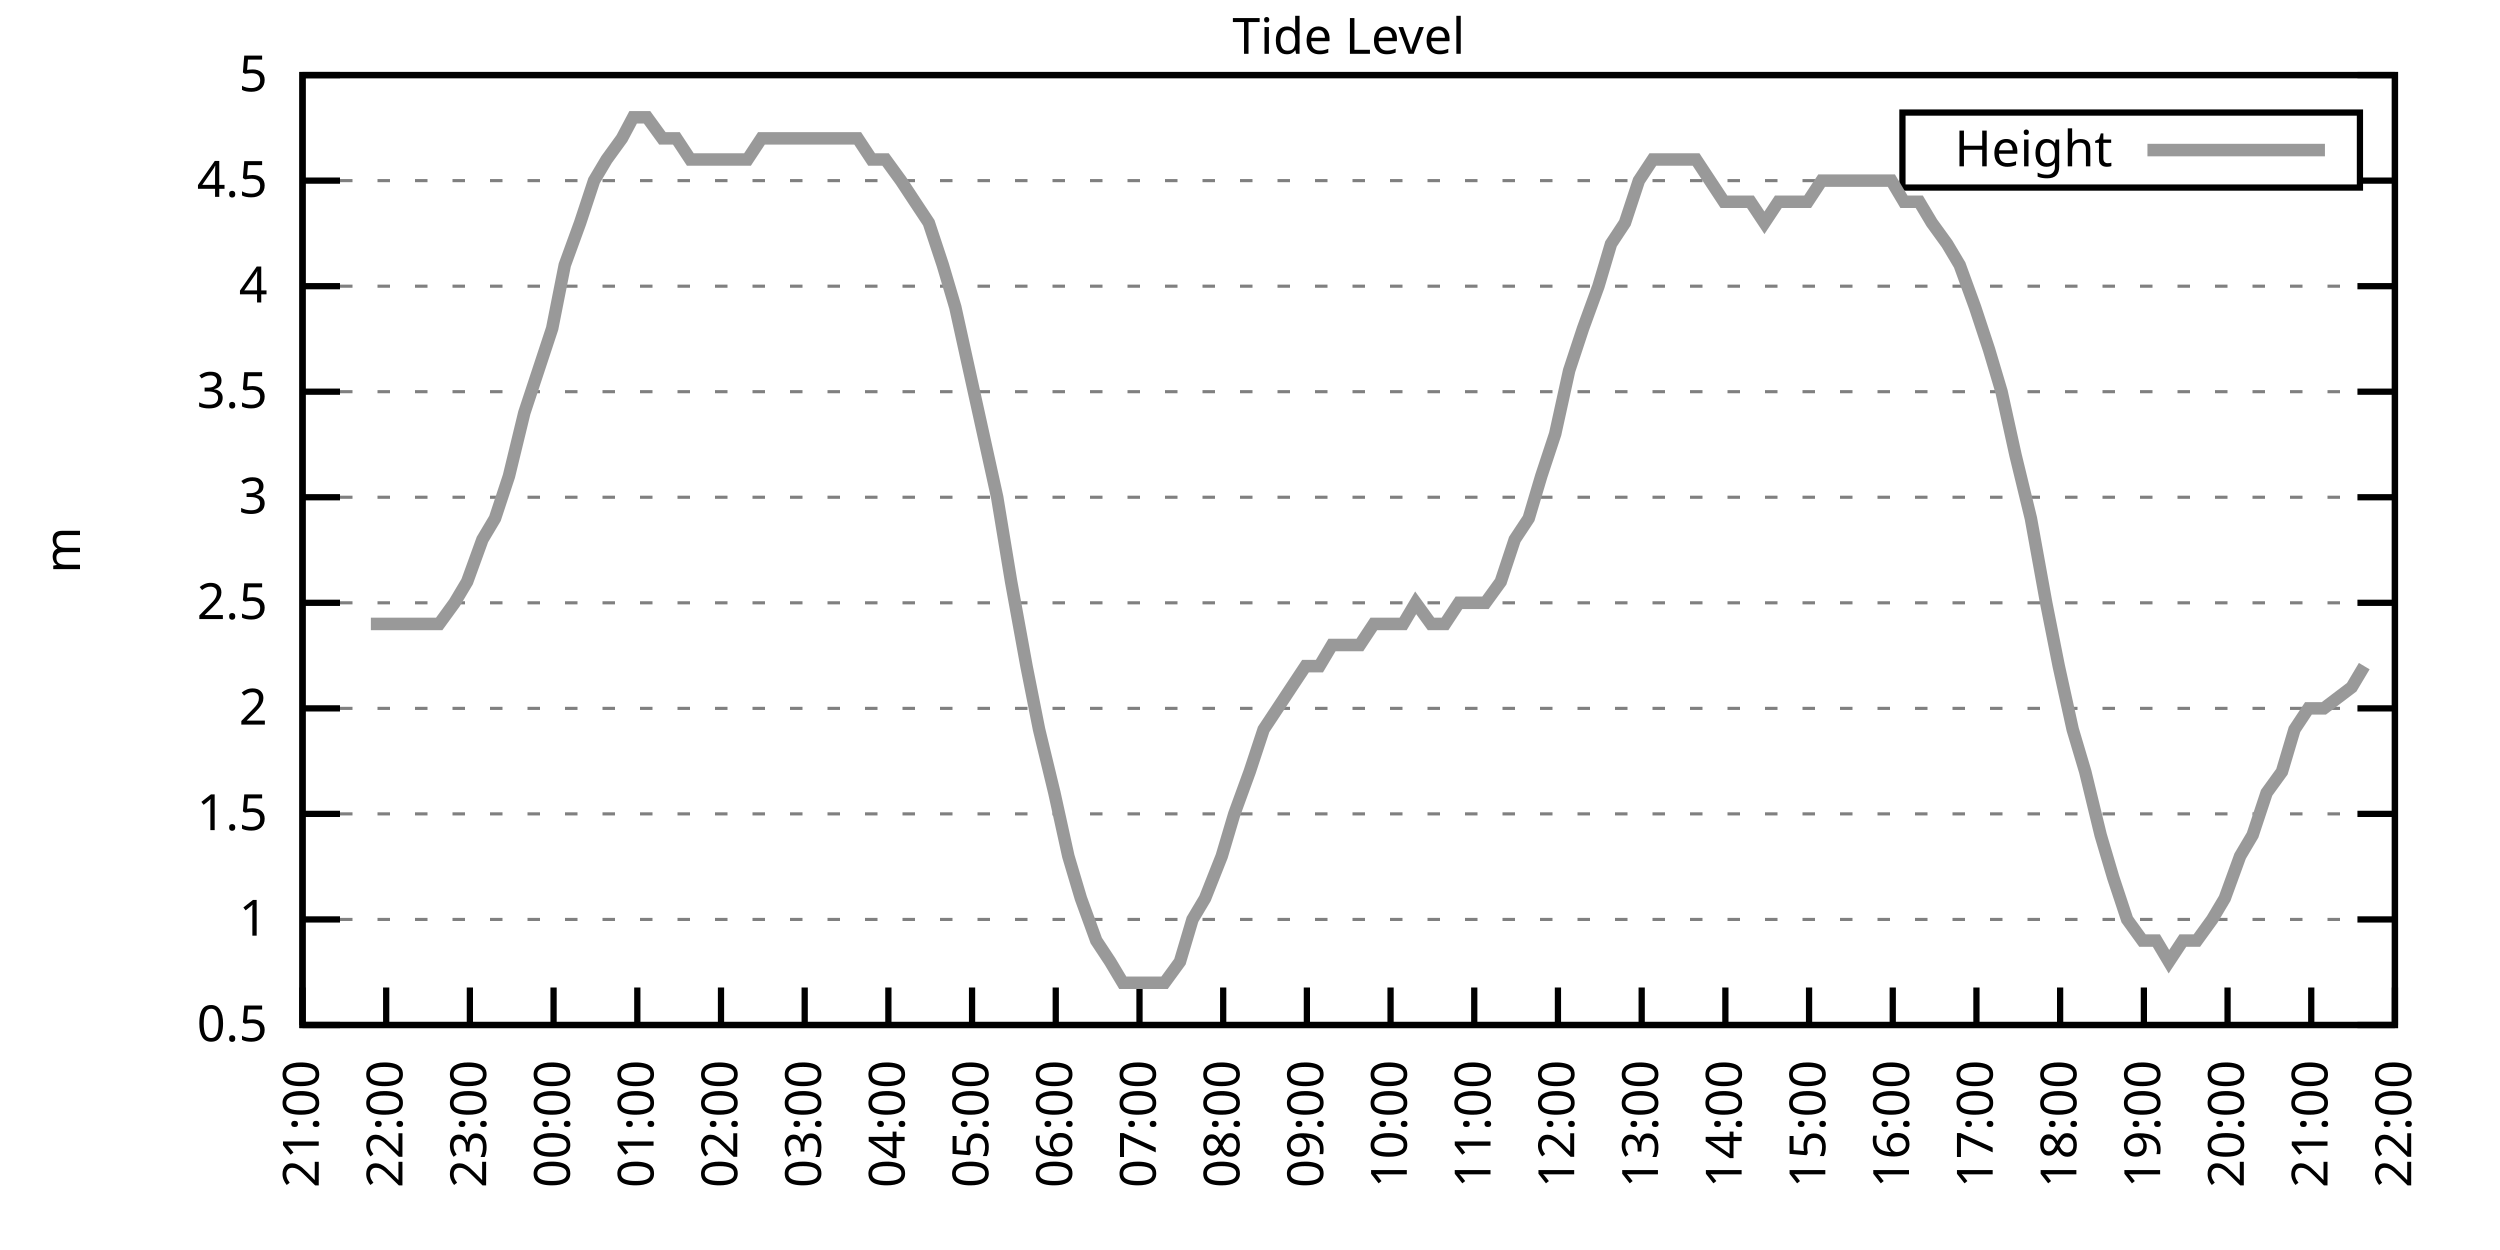
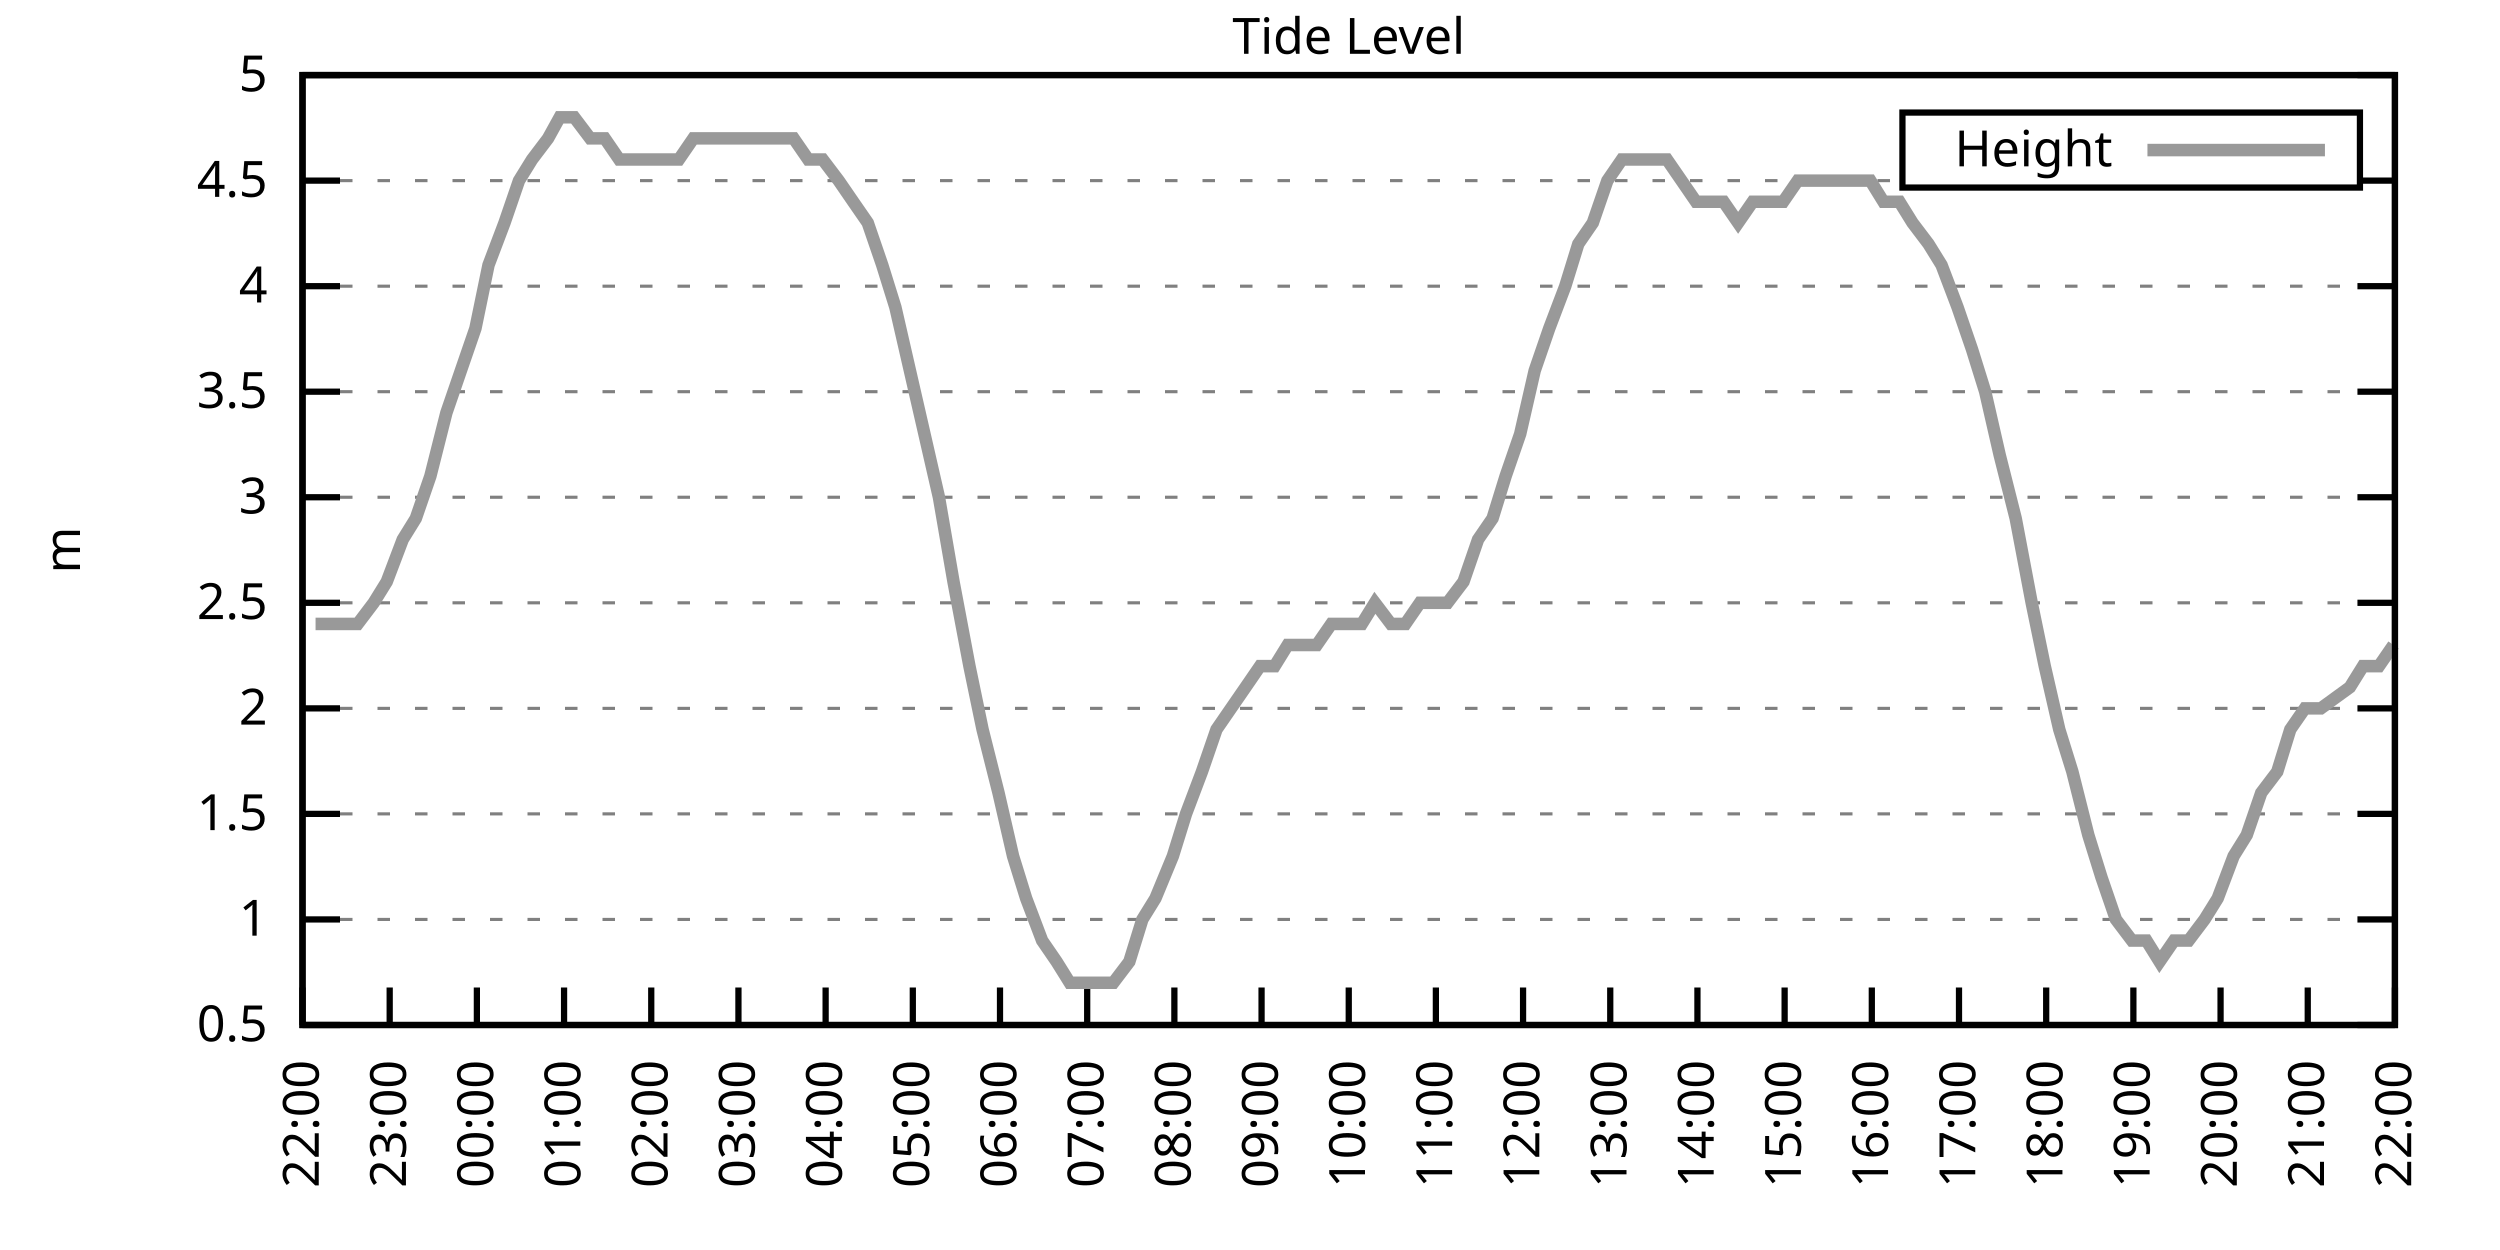
<svg xmlns="http://www.w3.org/2000/svg" xmlns:xlink="http://www.w3.org/1999/xlink" width="400" height="200" viewBox="0 0 400 200">
  <g id="gnuplot_canvas">
    <rect x="0" y="0" width="400" height="200" fill="none" />
    <defs>
      <circle id="gpDot" r="0.5" stroke-width="0.5" stroke="currentColor" />
      <path id="gpPt0" stroke-width="0.333" stroke="currentColor" d="M-1,0 h2 M0,-1 v2" />
      <path id="gpPt1" stroke-width="0.333" stroke="currentColor" d="M-1,-1 L1,1 M1,-1 L-1,1" />
      <path id="gpPt2" stroke-width="0.333" stroke="currentColor" d="M-1,0 L1,0 M0,-1 L0,1 M-1,-1 L1,1 M-1,1 L1,-1" />
      <rect id="gpPt3" stroke-width="0.333" stroke="currentColor" x="-1" y="-1" width="2" height="2" />
      <rect id="gpPt4" stroke-width="0.333" stroke="currentColor" fill="currentColor" x="-1" y="-1" width="2" height="2" />
      <circle id="gpPt5" stroke-width="0.333" stroke="currentColor" cx="0" cy="0" r="1" />
      <use xlink:href="#gpPt5" id="gpPt6" fill="currentColor" stroke="none" />
      <path id="gpPt7" stroke-width="0.333" stroke="currentColor" d="M0,-1.33 L-1.33,0.67 L1.33,0.67 z" />
      <use xlink:href="#gpPt7" id="gpPt8" fill="currentColor" stroke="none" />
      <use xlink:href="#gpPt7" id="gpPt9" stroke="currentColor" transform="rotate(180)" />
      <use xlink:href="#gpPt9" id="gpPt10" fill="currentColor" stroke="none" />
      <use xlink:href="#gpPt3" id="gpPt11" stroke="currentColor" transform="rotate(45)" />
      <use xlink:href="#gpPt11" id="gpPt12" fill="currentColor" stroke="none" />
      <path id="gpPt13" stroke-width="0.333" stroke="currentColor" d="M0,1.330 L1.265,0.411 L0.782,-1.067 L-0.782,-1.076 L-1.265,0.411 z" />
      <use xlink:href="#gpPt13" id="gpPt14" fill="currentColor" stroke="none" />
      <filter id="textbox" filterUnits="objectBoundingBox" x="0" y="0" height="1" width="1">
        <feFlood flood-color="white" flood-opacity="1" result="bgnd" />
        <feComposite in="SourceGraphic" in2="bgnd" operator="atop" />
      </filter>
      <filter id="greybox" filterUnits="objectBoundingBox" x="0" y="0" height="1" width="1">
        <feFlood flood-color="lightgrey" flood-opacity="1" result="grey" />
        <feComposite in="SourceGraphic" in2="grey" operator="atop" />
      </filter>
    </defs>
    <g fill="none" color="white" stroke="currentColor" stroke-width="1.00" stroke-linecap="butt" stroke-linejoin="miter">
</g>
    <g fill="none" color="black" stroke="currentColor" stroke-width="1.00" stroke-linecap="butt" stroke-linejoin="miter">
      <g stroke="none" shape-rendering="crispEdges">
        <polygon fill="rgb(255, 255, 255)" points="48.40,164.00 383.18,164.00 383.18,12.02 48.40,12.02 " />
      </g>
    </g>
    <g fill="none" color="black" stroke="currentColor" stroke-width="1.00" stroke-linecap="butt" stroke-linejoin="miter">
</g>
    <g fill="none" color="black" stroke="black" stroke-width="0.50" stroke-linecap="butt" stroke-linejoin="miter">
</g>
    <g fill="none" color="gray" stroke="currentColor" stroke-width="0.50" stroke-linecap="butt" stroke-linejoin="miter">
      <path stroke="gray" stroke-dasharray="2,4" class="gridline" d="M48.40,164.00 L383.19,164.00  " />
    </g>
    <g fill="none" color="gray" stroke="gray" stroke-width="1.00" stroke-linecap="butt" stroke-linejoin="miter">
</g>
    <g fill="none" color="black" stroke="currentColor" stroke-width="1.00" stroke-linecap="butt" stroke-linejoin="miter">
      <path stroke="black" d="M48.40,164.00 L54.40,164.00 M383.19,164.00 L377.19,164.00  " />
      <g transform="translate(42.80,166.60)" stroke="none" fill="black" font-family="Sans" font-size="8.00" text-anchor="end">
        <text>
          <tspan font-family="Sans"> 0.5</tspan>
        </text>
      </g>
    </g>
    <g fill="none" color="black" stroke="currentColor" stroke-width="1.00" stroke-linecap="butt" stroke-linejoin="miter">
</g>
    <g fill="none" color="black" stroke="black" stroke-width="0.50" stroke-linecap="butt" stroke-linejoin="miter">
</g>
    <g fill="none" color="gray" stroke="currentColor" stroke-width="0.50" stroke-linecap="butt" stroke-linejoin="miter">
      <path stroke="gray" stroke-dasharray="2,4" class="gridline" d="M48.40,147.11 L383.19,147.11  " />
    </g>
    <g fill="none" color="gray" stroke="gray" stroke-width="1.00" stroke-linecap="butt" stroke-linejoin="miter">
</g>
    <g fill="none" color="black" stroke="currentColor" stroke-width="1.00" stroke-linecap="butt" stroke-linejoin="miter">
      <path stroke="black" d="M48.40,147.11 L54.40,147.11 M383.19,147.11 L377.19,147.11  " />
      <g transform="translate(42.80,149.71)" stroke="none" fill="black" font-family="Sans" font-size="8.00" text-anchor="end">
        <text>
          <tspan font-family="Sans"> 1</tspan>
        </text>
      </g>
    </g>
    <g fill="none" color="black" stroke="currentColor" stroke-width="1.00" stroke-linecap="butt" stroke-linejoin="miter">
</g>
    <g fill="none" color="black" stroke="black" stroke-width="0.50" stroke-linecap="butt" stroke-linejoin="miter">
</g>
    <g fill="none" color="gray" stroke="currentColor" stroke-width="0.50" stroke-linecap="butt" stroke-linejoin="miter">
      <path stroke="gray" stroke-dasharray="2,4" class="gridline" d="M48.40,130.22 L383.19,130.22  " />
    </g>
    <g fill="none" color="gray" stroke="gray" stroke-width="1.00" stroke-linecap="butt" stroke-linejoin="miter">
</g>
    <g fill="none" color="black" stroke="currentColor" stroke-width="1.00" stroke-linecap="butt" stroke-linejoin="miter">
      <path stroke="black" d="M48.40,130.22 L54.40,130.22 M383.19,130.22 L377.19,130.22  " />
      <g transform="translate(42.80,132.82)" stroke="none" fill="black" font-family="Sans" font-size="8.00" text-anchor="end">
        <text>
          <tspan font-family="Sans"> 1.5</tspan>
        </text>
      </g>
    </g>
    <g fill="none" color="black" stroke="currentColor" stroke-width="1.00" stroke-linecap="butt" stroke-linejoin="miter">
</g>
    <g fill="none" color="black" stroke="black" stroke-width="0.50" stroke-linecap="butt" stroke-linejoin="miter">
</g>
    <g fill="none" color="gray" stroke="currentColor" stroke-width="0.50" stroke-linecap="butt" stroke-linejoin="miter">
      <path stroke="gray" stroke-dasharray="2,4" class="gridline" d="M48.40,113.34 L383.19,113.34  " />
    </g>
    <g fill="none" color="gray" stroke="gray" stroke-width="1.00" stroke-linecap="butt" stroke-linejoin="miter">
</g>
    <g fill="none" color="black" stroke="currentColor" stroke-width="1.00" stroke-linecap="butt" stroke-linejoin="miter">
      <path stroke="black" d="M48.40,113.34 L54.40,113.34 M383.19,113.34 L377.19,113.34  " />
      <g transform="translate(42.80,115.94)" stroke="none" fill="black" font-family="Sans" font-size="8.00" text-anchor="end">
        <text>
          <tspan font-family="Sans"> 2</tspan>
        </text>
      </g>
    </g>
    <g fill="none" color="black" stroke="currentColor" stroke-width="1.00" stroke-linecap="butt" stroke-linejoin="miter">
</g>
    <g fill="none" color="black" stroke="black" stroke-width="0.50" stroke-linecap="butt" stroke-linejoin="miter">
</g>
    <g fill="none" color="gray" stroke="currentColor" stroke-width="0.50" stroke-linecap="butt" stroke-linejoin="miter">
      <path stroke="gray" stroke-dasharray="2,4" class="gridline" d="M48.40,96.45 L383.19,96.45  " />
    </g>
    <g fill="none" color="gray" stroke="gray" stroke-width="1.00" stroke-linecap="butt" stroke-linejoin="miter">
</g>
    <g fill="none" color="black" stroke="currentColor" stroke-width="1.00" stroke-linecap="butt" stroke-linejoin="miter">
      <path stroke="black" d="M48.40,96.45 L54.40,96.45 M383.19,96.45 L377.19,96.45  " />
      <g transform="translate(42.80,99.05)" stroke="none" fill="black" font-family="Sans" font-size="8.00" text-anchor="end">
        <text>
          <tspan font-family="Sans"> 2.5</tspan>
        </text>
      </g>
    </g>
    <g fill="none" color="black" stroke="currentColor" stroke-width="1.00" stroke-linecap="butt" stroke-linejoin="miter">
</g>
    <g fill="none" color="black" stroke="black" stroke-width="0.50" stroke-linecap="butt" stroke-linejoin="miter">
</g>
    <g fill="none" color="gray" stroke="currentColor" stroke-width="0.50" stroke-linecap="butt" stroke-linejoin="miter">
      <path stroke="gray" stroke-dasharray="2,4" class="gridline" d="M48.40,79.56 L383.19,79.56  " />
    </g>
    <g fill="none" color="gray" stroke="gray" stroke-width="1.00" stroke-linecap="butt" stroke-linejoin="miter">
</g>
    <g fill="none" color="black" stroke="currentColor" stroke-width="1.00" stroke-linecap="butt" stroke-linejoin="miter">
      <path stroke="black" d="M48.40,79.56 L54.40,79.56 M383.19,79.56 L377.19,79.56  " />
      <g transform="translate(42.80,82.16)" stroke="none" fill="black" font-family="Sans" font-size="8.00" text-anchor="end">
        <text>
          <tspan font-family="Sans"> 3</tspan>
        </text>
      </g>
    </g>
    <g fill="none" color="black" stroke="currentColor" stroke-width="1.00" stroke-linecap="butt" stroke-linejoin="miter">
</g>
    <g fill="none" color="black" stroke="black" stroke-width="0.50" stroke-linecap="butt" stroke-linejoin="miter">
</g>
    <g fill="none" color="gray" stroke="currentColor" stroke-width="0.50" stroke-linecap="butt" stroke-linejoin="miter">
      <path stroke="gray" stroke-dasharray="2,4" class="gridline" d="M48.40,62.67 L383.19,62.67  " />
    </g>
    <g fill="none" color="gray" stroke="gray" stroke-width="1.00" stroke-linecap="butt" stroke-linejoin="miter">
</g>
    <g fill="none" color="black" stroke="currentColor" stroke-width="1.00" stroke-linecap="butt" stroke-linejoin="miter">
      <path stroke="black" d="M48.40,62.67 L54.40,62.67 M383.19,62.67 L377.19,62.67  " />
      <g transform="translate(42.80,65.27)" stroke="none" fill="black" font-family="Sans" font-size="8.00" text-anchor="end">
        <text>
          <tspan font-family="Sans"> 3.5</tspan>
        </text>
      </g>
    </g>
    <g fill="none" color="black" stroke="currentColor" stroke-width="1.00" stroke-linecap="butt" stroke-linejoin="miter">
</g>
    <g fill="none" color="black" stroke="black" stroke-width="0.50" stroke-linecap="butt" stroke-linejoin="miter">
</g>
    <g fill="none" color="gray" stroke="currentColor" stroke-width="0.50" stroke-linecap="butt" stroke-linejoin="miter">
      <path stroke="gray" stroke-dasharray="2,4" class="gridline" d="M48.40,45.79 L383.19,45.79  " />
    </g>
    <g fill="none" color="gray" stroke="gray" stroke-width="1.00" stroke-linecap="butt" stroke-linejoin="miter">
</g>
    <g fill="none" color="black" stroke="currentColor" stroke-width="1.00" stroke-linecap="butt" stroke-linejoin="miter">
      <path stroke="black" d="M48.40,45.79 L54.40,45.79 M383.19,45.79 L377.19,45.79  " />
      <g transform="translate(42.80,48.39)" stroke="none" fill="black" font-family="Sans" font-size="8.00" text-anchor="end">
        <text>
          <tspan font-family="Sans"> 4</tspan>
        </text>
      </g>
    </g>
    <g fill="none" color="black" stroke="currentColor" stroke-width="1.00" stroke-linecap="butt" stroke-linejoin="miter">
</g>
    <g fill="none" color="black" stroke="black" stroke-width="0.50" stroke-linecap="butt" stroke-linejoin="miter">
</g>
    <g fill="none" color="gray" stroke="currentColor" stroke-width="0.50" stroke-linecap="butt" stroke-linejoin="miter">
      <path stroke="gray" stroke-dasharray="2,4" class="gridline" d="M48.40,28.90 L304.39,28.90 M377.59,28.90 L383.19,28.90  " />
    </g>
    <g fill="none" color="gray" stroke="gray" stroke-width="1.00" stroke-linecap="butt" stroke-linejoin="miter">
</g>
    <g fill="none" color="black" stroke="currentColor" stroke-width="1.00" stroke-linecap="butt" stroke-linejoin="miter">
      <path stroke="black" d="M48.40,28.90 L54.40,28.90 M383.19,28.90 L377.19,28.90  " />
      <g transform="translate(42.80,31.50)" stroke="none" fill="black" font-family="Sans" font-size="8.00" text-anchor="end">
        <text>
          <tspan font-family="Sans"> 4.5</tspan>
        </text>
      </g>
    </g>
    <g fill="none" color="black" stroke="currentColor" stroke-width="1.00" stroke-linecap="butt" stroke-linejoin="miter">
</g>
    <g fill="none" color="black" stroke="black" stroke-width="0.50" stroke-linecap="butt" stroke-linejoin="miter">
</g>
    <g fill="none" color="gray" stroke="currentColor" stroke-width="0.50" stroke-linecap="butt" stroke-linejoin="miter">
      <path stroke="gray" stroke-dasharray="2,4" class="gridline" d="M48.40,12.01 L383.19,12.01  " />
    </g>
    <g fill="none" color="gray" stroke="gray" stroke-width="1.00" stroke-linecap="butt" stroke-linejoin="miter">
</g>
    <g fill="none" color="black" stroke="currentColor" stroke-width="1.00" stroke-linecap="butt" stroke-linejoin="miter">
      <path stroke="black" d="M48.40,12.01 L54.40,12.01 M383.19,12.01 L377.19,12.01  " />
      <g transform="translate(42.80,14.61)" stroke="none" fill="black" font-family="Sans" font-size="8.00" text-anchor="end">
        <text>
          <tspan font-family="Sans"> 5</tspan>
        </text>
      </g>
    </g>
    <g fill="none" color="black" stroke="currentColor" stroke-width="1.00" stroke-linecap="butt" stroke-linejoin="miter">
      <path stroke="black" d="M48.40,164.00 L48.40,158.00  " />
      <g transform="translate(51.00,169.60) rotate(270.00)" stroke="none" fill="black" font-family="Sans" font-size="8.00" text-anchor="end">
        <text>
-           <tspan font-family="Sans">21:00</tspan>
-         </text>
-       </g>
-     </g>
-     <g fill="none" color="black" stroke="currentColor" stroke-width="1.00" stroke-linecap="butt" stroke-linejoin="miter">
-       <path stroke="black" d="M61.79,164.00 L61.79,158.00  " />
-       <g transform="translate(64.39,169.60) rotate(270.00)" stroke="none" fill="black" font-family="Sans" font-size="8.00" text-anchor="end">
-         <text>
          <tspan font-family="Sans">22:00</tspan>
        </text>
      </g>
    </g>
    <g fill="none" color="black" stroke="currentColor" stroke-width="1.00" stroke-linecap="butt" stroke-linejoin="miter">
-       <path stroke="black" d="M75.18,164.00 L75.18,158.00  " />
-       <g transform="translate(77.78,169.60) rotate(270.00)" stroke="none" fill="black" font-family="Sans" font-size="8.00" text-anchor="end">
+       <path stroke="black" d="M62.35,164.00 L62.35,158.00  " />
+       <g transform="translate(64.95,169.60) rotate(270.00)" stroke="none" fill="black" font-family="Sans" font-size="8.00" text-anchor="end">
        <text>
          <tspan font-family="Sans">23:00</tspan>
        </text>
      </g>
    </g>
    <g fill="none" color="black" stroke="currentColor" stroke-width="1.00" stroke-linecap="butt" stroke-linejoin="miter">
-       <path stroke="black" d="M88.57,164.00 L88.57,158.00  " />
-       <g transform="translate(91.17,169.60) rotate(270.00)" stroke="none" fill="black" font-family="Sans" font-size="8.00" text-anchor="end">
+       <path stroke="black" d="M76.30,164.00 L76.30,158.00  " />
+       <g transform="translate(78.90,169.60) rotate(270.00)" stroke="none" fill="black" font-family="Sans" font-size="8.00" text-anchor="end">
        <text>
          <tspan font-family="Sans">00:00</tspan>
        </text>
      </g>
    </g>
    <g fill="none" color="black" stroke="currentColor" stroke-width="1.00" stroke-linecap="butt" stroke-linejoin="miter">
-       <path stroke="black" d="M101.97,164.00 L101.97,158.00  " />
-       <g transform="translate(104.57,169.60) rotate(270.00)" stroke="none" fill="black" font-family="Sans" font-size="8.00" text-anchor="end">
+       <path stroke="black" d="M90.25,164.00 L90.25,158.00  " />
+       <g transform="translate(92.85,169.60) rotate(270.00)" stroke="none" fill="black" font-family="Sans" font-size="8.00" text-anchor="end">
        <text>
          <tspan font-family="Sans">01:00</tspan>
        </text>
      </g>
    </g>
    <g fill="none" color="black" stroke="currentColor" stroke-width="1.00" stroke-linecap="butt" stroke-linejoin="miter">
-       <path stroke="black" d="M115.36,164.00 L115.36,158.00  " />
-       <g transform="translate(117.96,169.60) rotate(270.00)" stroke="none" fill="black" font-family="Sans" font-size="8.00" text-anchor="end">
+       <path stroke="black" d="M104.20,164.00 L104.20,158.00  " />
+       <g transform="translate(106.80,169.60) rotate(270.00)" stroke="none" fill="black" font-family="Sans" font-size="8.00" text-anchor="end">
        <text>
          <tspan font-family="Sans">02:00</tspan>
        </text>
      </g>
    </g>
    <g fill="none" color="black" stroke="currentColor" stroke-width="1.00" stroke-linecap="butt" stroke-linejoin="miter">
-       <path stroke="black" d="M128.75,164.00 L128.75,158.00  " />
-       <g transform="translate(131.35,169.60) rotate(270.00)" stroke="none" fill="black" font-family="Sans" font-size="8.00" text-anchor="end">
+       <path stroke="black" d="M118.15,164.00 L118.15,158.00  " />
+       <g transform="translate(120.75,169.60) rotate(270.00)" stroke="none" fill="black" font-family="Sans" font-size="8.00" text-anchor="end">
        <text>
          <tspan font-family="Sans">03:00</tspan>
        </text>
      </g>
    </g>
    <g fill="none" color="black" stroke="currentColor" stroke-width="1.00" stroke-linecap="butt" stroke-linejoin="miter">
-       <path stroke="black" d="M142.14,164.00 L142.14,158.00  " />
-       <g transform="translate(144.74,169.60) rotate(270.00)" stroke="none" fill="black" font-family="Sans" font-size="8.00" text-anchor="end">
+       <path stroke="black" d="M132.10,164.00 L132.10,158.00  " />
+       <g transform="translate(134.70,169.60) rotate(270.00)" stroke="none" fill="black" font-family="Sans" font-size="8.00" text-anchor="end">
        <text>
          <tspan font-family="Sans">04:00</tspan>
        </text>
      </g>
    </g>
    <g fill="none" color="black" stroke="currentColor" stroke-width="1.00" stroke-linecap="butt" stroke-linejoin="miter">
-       <path stroke="black" d="M155.53,164.00 L155.53,158.00  " />
-       <g transform="translate(158.13,169.60) rotate(270.00)" stroke="none" fill="black" font-family="Sans" font-size="8.00" text-anchor="end">
+       <path stroke="black" d="M146.05,164.00 L146.05,158.00  " />
+       <g transform="translate(148.65,169.60) rotate(270.00)" stroke="none" fill="black" font-family="Sans" font-size="8.00" text-anchor="end">
        <text>
          <tspan font-family="Sans">05:00</tspan>
        </text>
      </g>
    </g>
    <g fill="none" color="black" stroke="currentColor" stroke-width="1.00" stroke-linecap="butt" stroke-linejoin="miter">
-       <path stroke="black" d="M168.92,164.00 L168.92,158.00  " />
-       <g transform="translate(171.52,169.60) rotate(270.00)" stroke="none" fill="black" font-family="Sans" font-size="8.00" text-anchor="end">
+       <path stroke="black" d="M160.00,164.00 L160.00,158.00  " />
+       <g transform="translate(162.60,169.60) rotate(270.00)" stroke="none" fill="black" font-family="Sans" font-size="8.00" text-anchor="end">
        <text>
          <tspan font-family="Sans">06:00</tspan>
        </text>
      </g>
    </g>
    <g fill="none" color="black" stroke="currentColor" stroke-width="1.00" stroke-linecap="butt" stroke-linejoin="miter">
-       <path stroke="black" d="M182.32,164.00 L182.32,158.00  " />
-       <g transform="translate(184.92,169.60) rotate(270.00)" stroke="none" fill="black" font-family="Sans" font-size="8.00" text-anchor="end">
+       <path stroke="black" d="M173.95,164.00 L173.95,158.00  " />
+       <g transform="translate(176.55,169.60) rotate(270.00)" stroke="none" fill="black" font-family="Sans" font-size="8.00" text-anchor="end">
        <text>
          <tspan font-family="Sans">07:00</tspan>
        </text>
      </g>
    </g>
    <g fill="none" color="black" stroke="currentColor" stroke-width="1.00" stroke-linecap="butt" stroke-linejoin="miter">
-       <path stroke="black" d="M195.71,164.00 L195.71,158.00  " />
-       <g transform="translate(198.31,169.60) rotate(270.00)" stroke="none" fill="black" font-family="Sans" font-size="8.00" text-anchor="end">
+       <path stroke="black" d="M187.90,164.00 L187.90,158.00  " />
+       <g transform="translate(190.50,169.60) rotate(270.00)" stroke="none" fill="black" font-family="Sans" font-size="8.00" text-anchor="end">
        <text>
          <tspan font-family="Sans">08:00</tspan>
        </text>
      </g>
    </g>
    <g fill="none" color="black" stroke="currentColor" stroke-width="1.00" stroke-linecap="butt" stroke-linejoin="miter">
-       <path stroke="black" d="M209.10,164.00 L209.10,158.00  " />
-       <g transform="translate(211.70,169.60) rotate(270.00)" stroke="none" fill="black" font-family="Sans" font-size="8.00" text-anchor="end">
+       <path stroke="black" d="M201.85,164.00 L201.85,158.00  " />
+       <g transform="translate(204.45,169.60) rotate(270.00)" stroke="none" fill="black" font-family="Sans" font-size="8.00" text-anchor="end">
        <text>
          <tspan font-family="Sans">09:00</tspan>
        </text>
      </g>
    </g>
    <g fill="none" color="black" stroke="currentColor" stroke-width="1.00" stroke-linecap="butt" stroke-linejoin="miter">
-       <path stroke="black" d="M222.49,164.00 L222.49,158.00  " />
-       <g transform="translate(225.09,169.60) rotate(270.00)" stroke="none" fill="black" font-family="Sans" font-size="8.00" text-anchor="end">
+       <path stroke="black" d="M215.80,164.00 L215.80,158.00  " />
+       <g transform="translate(218.40,169.60) rotate(270.00)" stroke="none" fill="black" font-family="Sans" font-size="8.00" text-anchor="end">
        <text>
          <tspan font-family="Sans">10:00</tspan>
        </text>
      </g>
    </g>
    <g fill="none" color="black" stroke="currentColor" stroke-width="1.00" stroke-linecap="butt" stroke-linejoin="miter">
-       <path stroke="black" d="M235.88,164.00 L235.88,158.00  " />
-       <g transform="translate(238.48,169.60) rotate(270.00)" stroke="none" fill="black" font-family="Sans" font-size="8.00" text-anchor="end">
+       <path stroke="black" d="M229.74,164.00 L229.74,158.00  " />
+       <g transform="translate(232.34,169.60) rotate(270.00)" stroke="none" fill="black" font-family="Sans" font-size="8.00" text-anchor="end">
        <text>
          <tspan font-family="Sans">11:00</tspan>
        </text>
      </g>
    </g>
    <g fill="none" color="black" stroke="currentColor" stroke-width="1.00" stroke-linecap="butt" stroke-linejoin="miter">
-       <path stroke="black" d="M249.27,164.00 L249.27,158.00  " />
-       <g transform="translate(251.87,169.60) rotate(270.00)" stroke="none" fill="black" font-family="Sans" font-size="8.00" text-anchor="end">
+       <path stroke="black" d="M243.69,164.00 L243.69,158.00  " />
+       <g transform="translate(246.29,169.60) rotate(270.00)" stroke="none" fill="black" font-family="Sans" font-size="8.00" text-anchor="end">
        <text>
          <tspan font-family="Sans">12:00</tspan>
        </text>
      </g>
    </g>
    <g fill="none" color="black" stroke="currentColor" stroke-width="1.00" stroke-linecap="butt" stroke-linejoin="miter">
-       <path stroke="black" d="M262.67,164.00 L262.67,158.00  " />
-       <g transform="translate(265.27,169.60) rotate(270.00)" stroke="none" fill="black" font-family="Sans" font-size="8.00" text-anchor="end">
+       <path stroke="black" d="M257.64,164.00 L257.64,158.00  " />
+       <g transform="translate(260.24,169.60) rotate(270.00)" stroke="none" fill="black" font-family="Sans" font-size="8.00" text-anchor="end">
        <text>
          <tspan font-family="Sans">13:00</tspan>
        </text>
      </g>
    </g>
    <g fill="none" color="black" stroke="currentColor" stroke-width="1.00" stroke-linecap="butt" stroke-linejoin="miter">
-       <path stroke="black" d="M276.06,164.00 L276.06,158.00  " />
-       <g transform="translate(278.66,169.60) rotate(270.00)" stroke="none" fill="black" font-family="Sans" font-size="8.00" text-anchor="end">
+       <path stroke="black" d="M271.59,164.00 L271.59,158.00  " />
+       <g transform="translate(274.19,169.60) rotate(270.00)" stroke="none" fill="black" font-family="Sans" font-size="8.00" text-anchor="end">
        <text>
          <tspan font-family="Sans">14:00</tspan>
        </text>
      </g>
    </g>
    <g fill="none" color="black" stroke="currentColor" stroke-width="1.00" stroke-linecap="butt" stroke-linejoin="miter">
-       <path stroke="black" d="M289.45,164.00 L289.45,158.00  " />
-       <g transform="translate(292.05,169.60) rotate(270.00)" stroke="none" fill="black" font-family="Sans" font-size="8.00" text-anchor="end">
+       <path stroke="black" d="M285.54,164.00 L285.54,158.00  " />
+       <g transform="translate(288.14,169.60) rotate(270.00)" stroke="none" fill="black" font-family="Sans" font-size="8.00" text-anchor="end">
        <text>
          <tspan font-family="Sans">15:00</tspan>
        </text>
      </g>
    </g>
    <g fill="none" color="black" stroke="currentColor" stroke-width="1.00" stroke-linecap="butt" stroke-linejoin="miter">
-       <path stroke="black" d="M302.84,164.00 L302.84,158.00  " />
-       <g transform="translate(305.44,169.60) rotate(270.00)" stroke="none" fill="black" font-family="Sans" font-size="8.00" text-anchor="end">
+       <path stroke="black" d="M299.49,164.00 L299.49,158.00  " />
+       <g transform="translate(302.09,169.60) rotate(270.00)" stroke="none" fill="black" font-family="Sans" font-size="8.00" text-anchor="end">
        <text>
          <tspan font-family="Sans">16:00</tspan>
        </text>
      </g>
    </g>
    <g fill="none" color="black" stroke="currentColor" stroke-width="1.00" stroke-linecap="butt" stroke-linejoin="miter">
-       <path stroke="black" d="M316.23,164.00 L316.23,158.00  " />
-       <g transform="translate(318.83,169.60) rotate(270.00)" stroke="none" fill="black" font-family="Sans" font-size="8.00" text-anchor="end">
+       <path stroke="black" d="M313.44,164.00 L313.44,158.00  " />
+       <g transform="translate(316.04,169.60) rotate(270.00)" stroke="none" fill="black" font-family="Sans" font-size="8.00" text-anchor="end">
        <text>
          <tspan font-family="Sans">17:00</tspan>
        </text>
      </g>
    </g>
    <g fill="none" color="black" stroke="currentColor" stroke-width="1.00" stroke-linecap="butt" stroke-linejoin="miter">
-       <path stroke="black" d="M329.62,164.00 L329.62,158.00  " />
-       <g transform="translate(332.22,169.60) rotate(270.00)" stroke="none" fill="black" font-family="Sans" font-size="8.00" text-anchor="end">
+       <path stroke="black" d="M327.39,164.00 L327.39,158.00  " />
+       <g transform="translate(329.99,169.60) rotate(270.00)" stroke="none" fill="black" font-family="Sans" font-size="8.00" text-anchor="end">
        <text>
          <tspan font-family="Sans">18:00</tspan>
        </text>
      </g>
    </g>
    <g fill="none" color="black" stroke="currentColor" stroke-width="1.00" stroke-linecap="butt" stroke-linejoin="miter">
-       <path stroke="black" d="M343.02,164.00 L343.02,158.00  " />
-       <g transform="translate(345.62,169.60) rotate(270.00)" stroke="none" fill="black" font-family="Sans" font-size="8.00" text-anchor="end">
+       <path stroke="black" d="M341.34,164.00 L341.34,158.00  " />
+       <g transform="translate(343.94,169.60) rotate(270.00)" stroke="none" fill="black" font-family="Sans" font-size="8.00" text-anchor="end">
        <text>
          <tspan font-family="Sans">19:00</tspan>
        </text>
      </g>
    </g>
    <g fill="none" color="black" stroke="currentColor" stroke-width="1.00" stroke-linecap="butt" stroke-linejoin="miter">
-       <path stroke="black" d="M356.41,164.00 L356.41,158.00  " />
-       <g transform="translate(359.01,169.60) rotate(270.00)" stroke="none" fill="black" font-family="Sans" font-size="8.00" text-anchor="end">
+       <path stroke="black" d="M355.29,164.00 L355.29,158.00  " />
+       <g transform="translate(357.89,169.60) rotate(270.00)" stroke="none" fill="black" font-family="Sans" font-size="8.00" text-anchor="end">
        <text>
          <tspan font-family="Sans">20:00</tspan>
        </text>
      </g>
    </g>
    <g fill="none" color="black" stroke="currentColor" stroke-width="1.00" stroke-linecap="butt" stroke-linejoin="miter">
-       <path stroke="black" d="M369.80,164.00 L369.80,158.00  " />
-       <g transform="translate(372.40,169.60) rotate(270.00)" stroke="none" fill="black" font-family="Sans" font-size="8.00" text-anchor="end">
+       <path stroke="black" d="M369.24,164.00 L369.24,158.00  " />
+       <g transform="translate(371.84,169.60) rotate(270.00)" stroke="none" fill="black" font-family="Sans" font-size="8.00" text-anchor="end">
        <text>
          <tspan font-family="Sans">21:00</tspan>
        </text>
      </g>
    </g>
    <g fill="none" color="black" stroke="currentColor" stroke-width="1.00" stroke-linecap="butt" stroke-linejoin="miter">
      <path stroke="black" d="M383.19,164.00 L383.19,158.00  " />
      <g transform="translate(385.79,169.60) rotate(270.00)" stroke="none" fill="black" font-family="Sans" font-size="8.00" text-anchor="end">
        <text>
          <tspan font-family="Sans">22:00</tspan>
        </text>
      </g>
    </g>
    <g fill="none" color="black" stroke="currentColor" stroke-width="1.00" stroke-linecap="butt" stroke-linejoin="miter">
</g>
    <g fill="none" color="black" stroke="currentColor" stroke-width="1.00" stroke-linecap="butt" stroke-linejoin="miter">
      <path stroke="black" d="M48.40,12.01 L48.40,164.00 L383.19,164.00 L383.19,12.01 L48.40,12.01 Z  " />
    </g>
    <g fill="none" color="black" stroke="currentColor" stroke-width="1.00" stroke-linecap="butt" stroke-linejoin="miter">
</g>
    <g fill="none" color="black" stroke="currentColor" stroke-width="1.00" stroke-linecap="butt" stroke-linejoin="miter">
      <path stroke="black" d="M304.39,30.01 L304.39,18.01 L377.59,18.01 L377.59,30.01 L304.39,30.01 Z  " />
    </g>
    <g id="Tide_level_plot_1">
      <g fill="none" color="white" stroke="black" stroke-width="2.00" stroke-linecap="butt" stroke-linejoin="miter">
</g>
      <g fill="none" color="black" stroke="currentColor" stroke-width="2.00" stroke-linecap="butt" stroke-linejoin="miter">
        <g transform="translate(337.99,26.61)" stroke="none" fill="black" font-family="Sans" font-size="8.00" text-anchor="end">
          <text>
            <tspan font-family="Sans">Height</tspan>
          </text>
        </g>
      </g>
      <g fill="none" color="black" stroke="currentColor" stroke-width="2.00" stroke-linecap="butt" stroke-linejoin="miter">
-         <path stroke="rgb(153, 153, 153)" d="M343.59,24.01 L371.99,24.01 M59.34,99.83 L61.35,99.83 L63.80,99.83 L66.03,99.83 L68.04,99.83 L70.27,99.83   L72.73,96.45 L74.74,93.07 L77.19,86.32 L79.20,82.94 L81.43,76.18 L83.89,66.05 L86.12,59.30 L88.35,52.54   L90.36,42.41 L92.82,35.65 L95.05,28.90 L97.06,25.52 L99.51,22.14 L101.30,18.77 L103.53,18.77 L105.98,22.14   L108.22,22.14 L110.45,25.52 L112.90,25.52 L115.13,25.52 L116.92,25.52 L119.60,25.52 L121.83,22.14 L123.62,22.14   L126.29,22.14 L128.53,22.14 L130.54,22.14 L132.77,22.14 L135.00,22.14 L137.23,22.14 L139.46,25.52 L141.69,25.52   L144.15,28.90 L146.38,32.28 L148.61,35.65 L150.85,42.41 L152.85,49.16 L157.32,69.43 L159.55,79.56 L161.78,93.07   L164.24,106.58 L166.25,116.71 L168.70,126.85 L170.93,136.98 L172.94,143.73 L175.40,150.49 L177.63,153.87 L179.64,157.24   L182.09,157.24 L184.10,157.24 L186.33,157.24 L188.79,153.87 L190.80,147.11 L192.81,143.73 L195.48,136.98 L197.49,130.22   L199.95,123.47 L202.18,116.71 L204.41,113.34 L206.64,109.96 L208.88,106.58 L211.11,106.58 L213.12,103.20 L215.35,103.20   L217.58,103.20 L219.81,99.83 L222.04,99.83 L224.50,99.83 L226.51,96.45 L228.96,99.83 L231.20,99.83 L233.43,96.45   L235.66,96.45 L237.67,96.45 L240.12,93.07 L242.36,86.32 L244.59,82.94 L246.60,76.18 L248.83,69.43 L251.06,59.30   L253.29,52.54 L255.75,45.79 L257.76,39.03 L259.99,35.65 L262.22,28.90 L264.45,25.52 L266.91,25.52 L268.92,25.52   L271.37,25.52 L273.60,28.90 L275.83,32.28 L277.84,32.28 L280.07,32.28 L282.31,35.65 L284.54,32.28 L286.99,32.28   L289.23,32.28 L291.46,28.90 L293.47,28.90 L295.92,28.90 L298.15,28.90 L300.16,28.90 L302.62,28.90 L304.63,32.28   L307.08,32.28 L309.09,35.65 L311.54,39.03 L313.55,42.41 L316.01,49.16 L318.24,55.92 L320.25,62.67 L322.48,72.81   L324.94,82.94 L327.39,96.45 L329.40,106.58 L331.63,116.71 L333.64,123.47 L336.10,133.60 L338.10,140.36 L340.34,147.11   L342.79,150.49 L345.02,150.49 L347.03,153.87 L349.26,150.49 L351.50,150.49 L353.95,147.11 L355.96,143.73 L358.42,136.98   L360.42,133.60 L362.66,126.85 L365.11,123.47 L367.12,116.71 L369.35,113.34 L371.81,113.34 L376.27,109.96 L378.28,106.58    " />
+         <path stroke="rgb(153, 153, 153)" d="M343.59,24.01 L371.99,24.01 M50.49,99.83 L52.82,99.83 L54.91,99.83 L57.23,99.83 L59.79,96.45 L61.88,93.07   L64.44,86.32 L66.53,82.94 L68.86,76.18 L71.42,66.05 L73.74,59.30 L76.07,52.54 L78.16,42.41 L80.72,35.65   L83.04,28.90 L85.13,25.52 L87.69,22.14 L89.55,18.77 L91.88,18.77 L94.43,22.14 L96.76,22.14 L99.08,25.52   L101.64,25.52 L103.97,25.52 L105.83,25.52 L108.62,25.52 L110.94,22.14 L112.80,22.14 L115.59,22.14 L117.92,22.14   L120.01,22.14 L122.33,22.14 L124.66,22.14 L126.98,22.14 L129.31,25.52 L131.63,25.52 L134.19,28.90 L136.51,32.28   L138.84,35.65 L141.16,42.41 L143.26,49.16 L147.91,69.43 L150.23,79.56 L152.56,93.07 L155.11,106.58 L157.21,116.71   L159.76,126.85 L162.09,136.98 L164.18,143.73 L166.74,150.49 L169.06,153.87 L171.16,157.24 L173.71,157.24 L175.81,157.24   L178.13,157.24 L180.69,153.87 L182.78,147.11 L184.87,143.73 L187.66,136.98 L189.76,130.22 L192.31,123.47 L194.64,116.71   L196.96,113.34 L199.29,109.96 L201.61,106.58 L203.94,106.58 L206.03,103.20 L208.36,103.20 L210.68,103.20 L213.01,99.83   L215.33,99.83 L217.89,99.83 L219.98,96.45 L222.54,99.83 L224.86,99.83 L227.19,96.45 L229.51,96.45 L231.60,96.45   L234.16,93.07 L236.49,86.32 L238.81,82.94 L240.90,76.18 L243.23,69.43 L245.55,59.30 L247.88,52.54 L250.44,45.79   L252.53,39.03 L254.85,35.65 L257.18,28.90 L259.50,25.52 L262.06,25.52 L264.15,25.52 L266.71,25.52 L269.04,28.90   L271.36,32.28 L273.45,32.28 L275.78,32.28 L278.10,35.65 L280.43,32.28 L282.99,32.28 L285.31,32.28 L287.64,28.90   L289.73,28.90 L292.29,28.90 L294.61,28.90 L296.70,28.90 L299.26,28.90 L301.35,32.28 L303.91,32.28 L306.00,35.65   L308.56,39.03 L310.65,42.41 L313.21,49.16 L315.53,55.92 L317.63,62.67 L319.95,72.81 L322.51,82.94 L325.07,96.45   L327.16,106.58 L329.48,116.71 L331.58,123.47 L334.13,133.60 L336.23,140.36 L338.55,147.11 L341.11,150.49 L343.43,150.49   L345.53,153.87 L347.85,150.49 L350.18,150.49 L352.73,147.11 L354.83,143.73 L357.38,136.98 L359.48,133.60 L361.80,126.85   L364.36,123.47 L366.45,116.71 L368.78,113.34 L371.33,113.34 L375.98,109.96 L378.08,106.58 L380.63,106.58 L382.96,103.20    " />
      </g>
    </g>
    <g fill="none" color="black" stroke="currentColor" stroke-width="2.00" stroke-linecap="butt" stroke-linejoin="miter">
</g>
    <g fill="none" color="black" stroke="black" stroke-width="1.00" stroke-linecap="butt" stroke-linejoin="miter">
</g>
    <g fill="none" color="black" stroke="currentColor" stroke-width="1.00" stroke-linecap="butt" stroke-linejoin="miter">
      <path stroke="black" d="M48.40,12.01 L48.40,164.00 L383.19,164.00 L383.19,12.01 L48.40,12.01 Z  " />
      <g transform="translate(12.80,88.01) rotate(270.00)" stroke="none" fill="black" font-family="Sans" font-size="8.00" text-anchor="middle">
        <text>
          <tspan font-family="Sans">m</tspan>
        </text>
      </g>
    </g>
    <g fill="none" color="black" stroke="currentColor" stroke-width="1.00" stroke-linecap="butt" stroke-linejoin="miter">
</g>
    <g fill="none" color="black" stroke="currentColor" stroke-width="1.00" stroke-linecap="butt" stroke-linejoin="miter">
      <g transform="translate(215.79,8.61)" stroke="none" fill="black" font-family="Sans" font-size="8.00" text-anchor="middle">
        <text>
          <tspan font-family="Sans">Tide Level</tspan>
        </text>
      </g>
    </g>
    <g fill="none" color="black" stroke="currentColor" stroke-width="1.00" stroke-linecap="butt" stroke-linejoin="miter">
</g>
  </g>
</svg>
